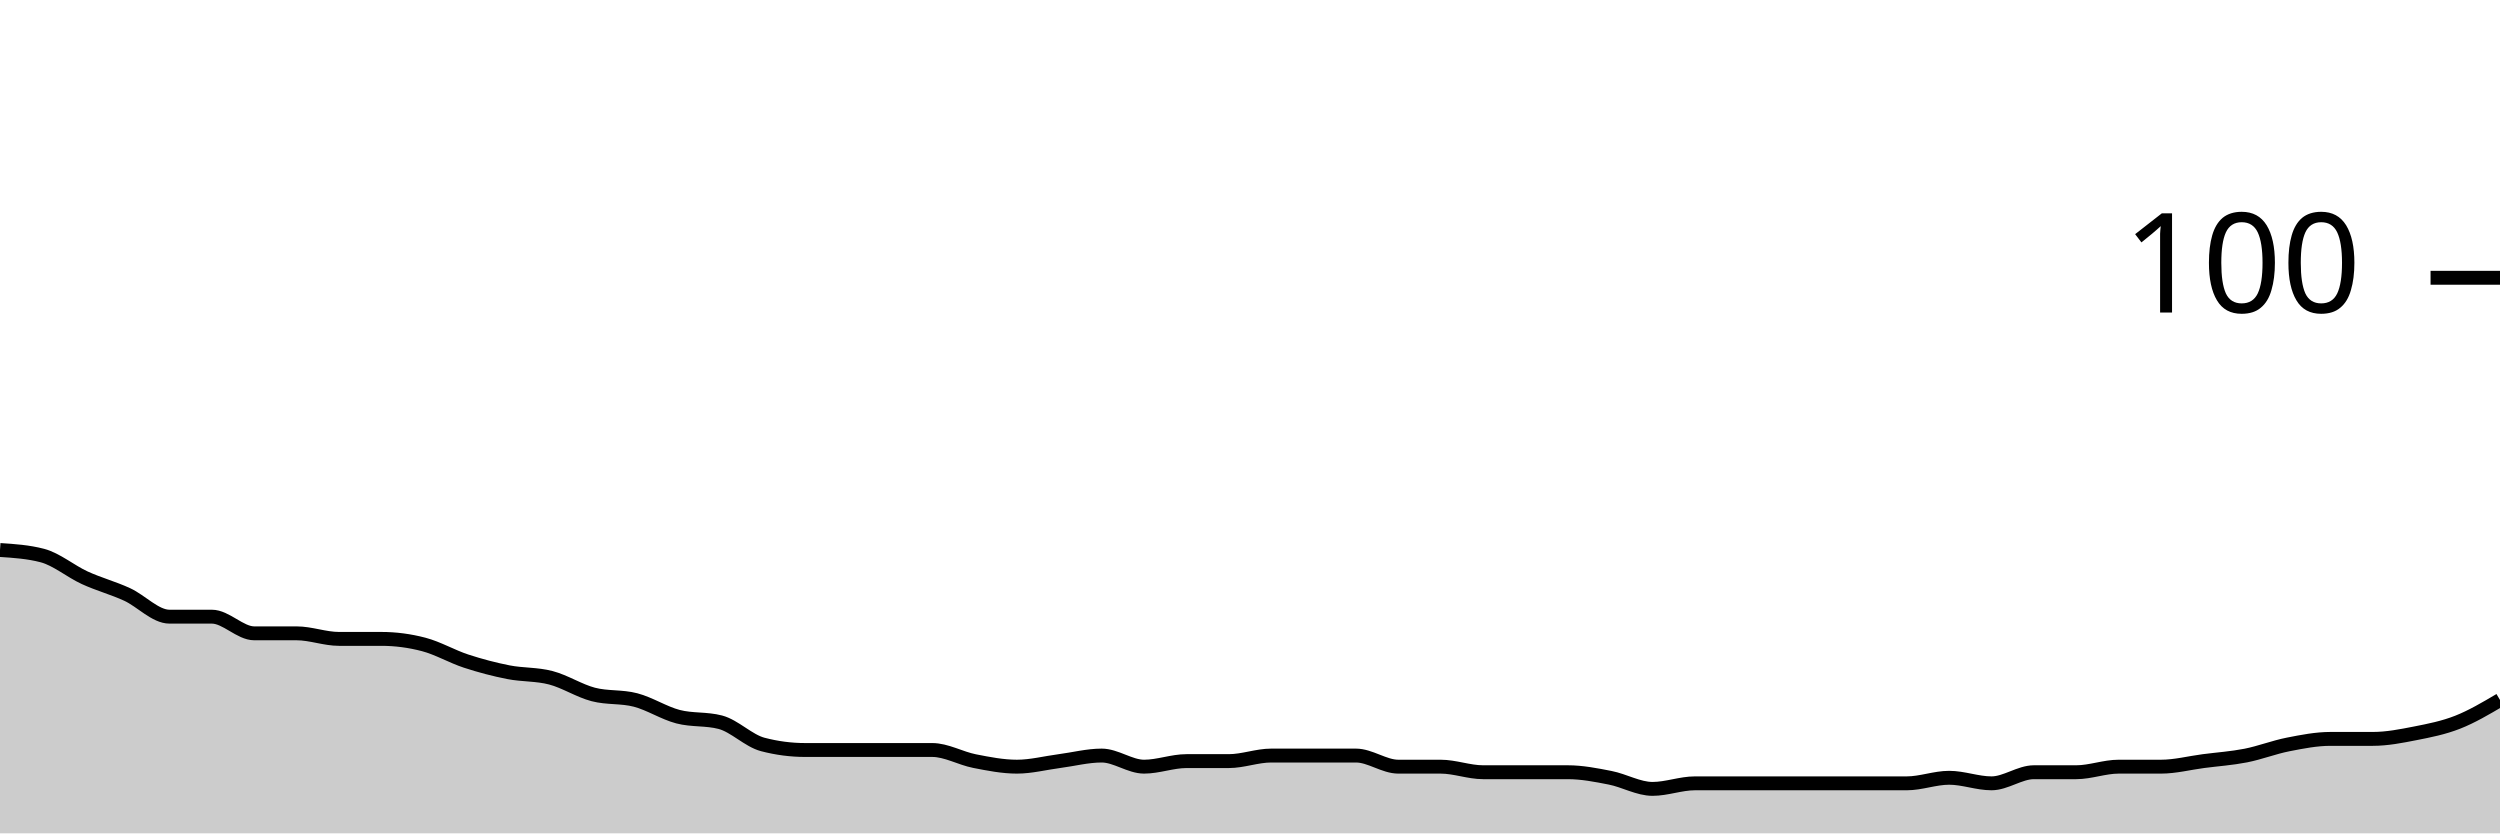
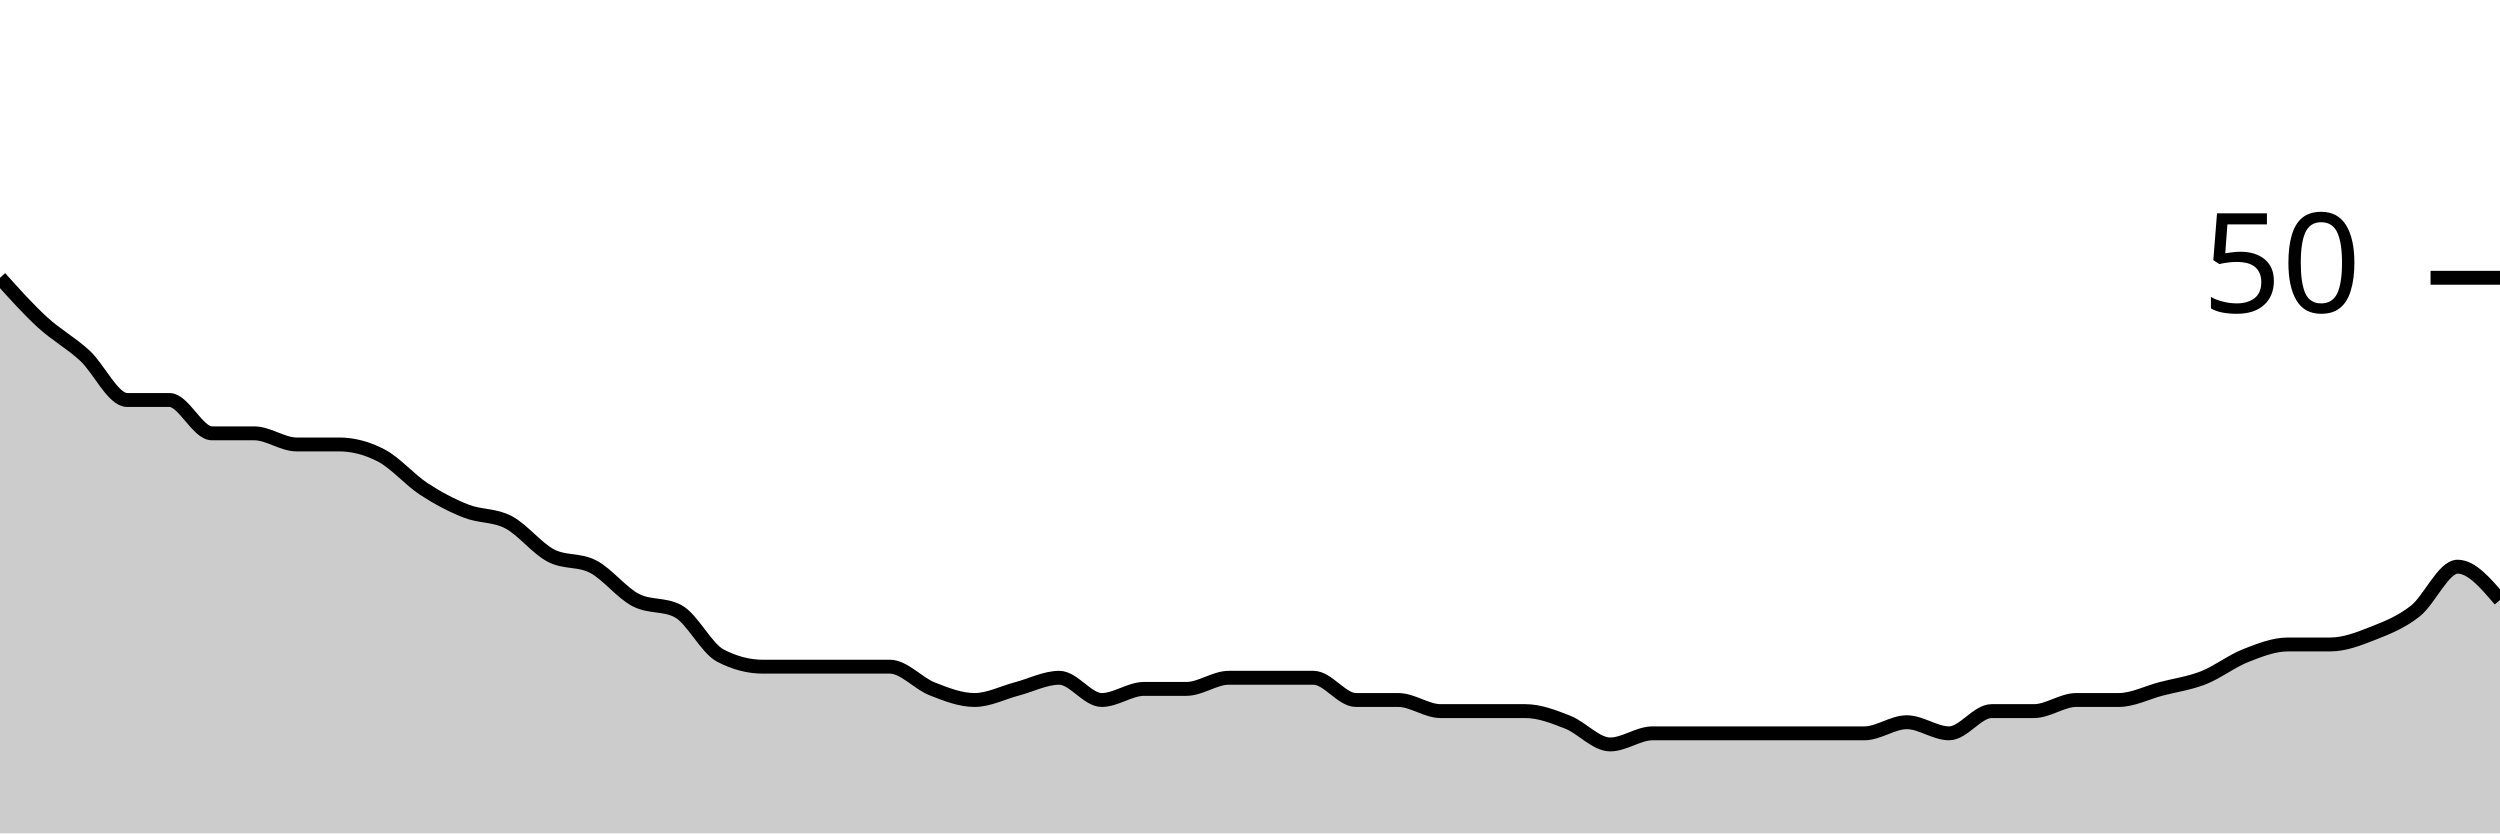
<svg xmlns="http://www.w3.org/2000/svg" viewBox="0 0 180 60">
  <g transform="translate(0,20)">
-     <path class="area" fill="rgba(0, 0, 0, 0.2)" d="M0,19.6C1.017,19.667,2.034,19.733,3.051,20C4.068,20.267,5.085,21.133,6.102,21.6C7.119,22.067,8.136,22.333,9.153,22.8C10.169,23.267,11.186,24.4,12.203,24.4C13.22,24.4,14.237,24.4,15.254,24.4C16.271,24.4,17.288,25.6,18.305,25.6C19.322,25.6,20.339,25.6,21.356,25.6C22.373,25.6,23.39,26,24.407,26C25.424,26,26.441,26,27.458,26C28.475,26,29.492,26.133,30.508,26.4C31.525,26.667,32.542,27.267,33.559,27.6C34.576,27.933,35.593,28.2,36.61,28.4C37.627,28.6,38.644,28.533,39.661,28.8C40.678,29.067,41.695,29.733,42.712,30C43.729,30.267,44.746,30.133,45.763,30.4C46.78,30.667,47.797,31.333,48.814,31.6C49.831,31.867,50.847,31.733,51.864,32C52.881,32.267,53.898,33.333,54.915,33.6C55.932,33.867,56.949,34,57.966,34C58.983,34,60,34,61.017,34C62.034,34,63.051,34,64.068,34C65.085,34,66.102,34,67.119,34C68.136,34,69.153,34.6,70.169,34.8C71.186,35,72.203,35.2,73.22,35.2C74.237,35.2,75.254,34.933,76.271,34.8C77.288,34.667,78.305,34.4,79.322,34.4C80.339,34.4,81.356,35.2,82.373,35.2C83.39,35.2,84.407,34.8,85.424,34.8C86.441,34.8,87.458,34.8,88.475,34.8C89.492,34.8,90.508,34.4,91.525,34.4C92.542,34.4,93.559,34.4,94.576,34.4C95.593,34.4,96.61,34.4,97.627,34.4C98.644,34.4,99.661,35.2,100.678,35.2C101.695,35.2,102.712,35.2,103.729,35.2C104.746,35.2,105.763,35.6,106.78,35.6C107.797,35.6,108.814,35.6,109.831,35.6C110.847,35.6,111.864,35.6,112.881,35.6C113.898,35.6,114.915,35.8,115.932,36C116.949,36.2,117.966,36.8,118.983,36.8C120,36.8,121.017,36.4,122.034,36.4C123.051,36.4,124.068,36.4,125.085,36.4C126.102,36.4,127.119,36.4,128.136,36.4C129.153,36.4,130.169,36.4,131.186,36.4C132.203,36.4,133.22,36.4,134.237,36.4C135.254,36.4,136.271,36.4,137.288,36.4C138.305,36.4,139.322,36,140.339,36C141.356,36,142.373,36.4,143.39,36.4C144.407,36.4,145.424,35.6,146.441,35.6C147.458,35.6,148.475,35.6,149.492,35.6C150.508,35.6,151.525,35.2,152.542,35.2C153.559,35.2,154.576,35.2,155.593,35.2C156.61,35.2,157.627,34.933,158.644,34.8C159.661,34.667,160.678,34.6,161.695,34.4C162.712,34.2,163.729,33.8,164.746,33.6C165.763,33.4,166.78,33.2,167.797,33.2C168.814,33.2,169.831,33.2,170.847,33.2C171.864,33.2,172.881,33,173.898,32.8C174.915,32.6,175.932,32.4,176.949,32C177.966,31.6,178.983,31,180,30.4L180,40C178.983,40,177.966,40,176.949,40C175.932,40,174.915,40,173.898,40C172.881,40,171.864,40,170.847,40C169.831,40,168.814,40,167.797,40C166.78,40,165.763,40,164.746,40C163.729,40,162.712,40,161.695,40C160.678,40,159.661,40,158.644,40C157.627,40,156.61,40,155.593,40C154.576,40,153.559,40,152.542,40C151.525,40,150.508,40,149.492,40C148.475,40,147.458,40,146.441,40C145.424,40,144.407,40,143.39,40C142.373,40,141.356,40,140.339,40C139.322,40,138.305,40,137.288,40C136.271,40,135.254,40,134.237,40C133.22,40,132.203,40,131.186,40C130.169,40,129.153,40,128.136,40C127.119,40,126.102,40,125.085,40C124.068,40,123.051,40,122.034,40C121.017,40,120,40,118.983,40C117.966,40,116.949,40,115.932,40C114.915,40,113.898,40,112.881,40C111.864,40,110.847,40,109.831,40C108.814,40,107.797,40,106.78,40C105.763,40,104.746,40,103.729,40C102.712,40,101.695,40,100.678,40C99.661,40,98.644,40,97.627,40C96.61,40,95.593,40,94.576,40C93.559,40,92.542,40,91.525,40C90.508,40,89.492,40,88.475,40C87.458,40,86.441,40,85.424,40C84.407,40,83.39,40,82.373,40C81.356,40,80.339,40,79.322,40C78.305,40,77.288,40,76.271,40C75.254,40,74.237,40,73.22,40C72.203,40,71.186,40,70.169,40C69.153,40,68.136,40,67.119,40C66.102,40,65.085,40,64.068,40C63.051,40,62.034,40,61.017,40C60,40,58.983,40,57.966,40C56.949,40,55.932,40,54.915,40C53.898,40,52.881,40,51.864,40C50.847,40,49.831,40,48.814,40C47.797,40,46.78,40,45.763,40C44.746,40,43.729,40,42.712,40C41.695,40,40.678,40,39.661,40C38.644,40,37.627,40,36.61,40C35.593,40,34.576,40,33.559,40C32.542,40,31.525,40,30.508,40C29.492,40,28.475,40,27.458,40C26.441,40,25.424,40,24.407,40C23.39,40,22.373,40,21.356,40C20.339,40,19.322,40,18.305,40C17.288,40,16.271,40,15.254,40C14.237,40,13.22,40,12.203,40C11.186,40,10.169,40,9.153,40C8.136,40,7.119,40,6.102,40C5.085,40,4.068,40,3.051,40C2.034,40,1.017,40,0,40Z" />
-     <path class="line" stroke="black" fill="none" d="M0,19.6C1.017,19.667,2.034,19.733,3.051,20C4.068,20.267,5.085,21.133,6.102,21.6C7.119,22.067,8.136,22.333,9.153,22.8C10.169,23.267,11.186,24.4,12.203,24.4C13.22,24.4,14.237,24.4,15.254,24.4C16.271,24.4,17.288,25.6,18.305,25.6C19.322,25.6,20.339,25.6,21.356,25.6C22.373,25.6,23.39,26,24.407,26C25.424,26,26.441,26,27.458,26C28.475,26,29.492,26.133,30.508,26.4C31.525,26.667,32.542,27.267,33.559,27.6C34.576,27.933,35.593,28.2,36.61,28.4C37.627,28.6,38.644,28.533,39.661,28.8C40.678,29.067,41.695,29.733,42.712,30C43.729,30.267,44.746,30.133,45.763,30.4C46.78,30.667,47.797,31.333,48.814,31.6C49.831,31.867,50.847,31.733,51.864,32C52.881,32.267,53.898,33.333,54.915,33.6C55.932,33.867,56.949,34,57.966,34C58.983,34,60,34,61.017,34C62.034,34,63.051,34,64.068,34C65.085,34,66.102,34,67.119,34C68.136,34,69.153,34.6,70.169,34.8C71.186,35,72.203,35.2,73.22,35.2C74.237,35.2,75.254,34.933,76.271,34.8C77.288,34.667,78.305,34.4,79.322,34.4C80.339,34.4,81.356,35.2,82.373,35.2C83.39,35.2,84.407,34.8,85.424,34.8C86.441,34.8,87.458,34.8,88.475,34.8C89.492,34.8,90.508,34.4,91.525,34.4C92.542,34.4,93.559,34.4,94.576,34.4C95.593,34.4,96.61,34.4,97.627,34.4C98.644,34.4,99.661,35.2,100.678,35.2C101.695,35.2,102.712,35.2,103.729,35.2C104.746,35.2,105.763,35.6,106.78,35.6C107.797,35.6,108.814,35.6,109.831,35.6C110.847,35.6,111.864,35.6,112.881,35.6C113.898,35.6,114.915,35.8,115.932,36C116.949,36.2,117.966,36.8,118.983,36.8C120,36.8,121.017,36.4,122.034,36.4C123.051,36.4,124.068,36.4,125.085,36.4C126.102,36.4,127.119,36.4,128.136,36.4C129.153,36.4,130.169,36.4,131.186,36.4C132.203,36.4,133.22,36.4,134.237,36.4C135.254,36.4,136.271,36.4,137.288,36.4C138.305,36.4,139.322,36,140.339,36C141.356,36,142.373,36.4,143.39,36.4C144.407,36.4,145.424,35.6,146.441,35.6C147.458,35.6,148.475,35.6,149.492,35.6C150.508,35.6,151.525,35.2,152.542,35.2C153.559,35.2,154.576,35.2,155.593,35.2C156.61,35.2,157.627,34.933,158.644,34.8C159.661,34.667,160.678,34.6,161.695,34.4C162.712,34.2,163.729,33.8,164.746,33.6C165.763,33.4,166.78,33.2,167.797,33.2C168.814,33.2,169.831,33.2,170.847,33.2C171.864,33.2,172.881,33,173.898,32.8C174.915,32.6,175.932,32.4,176.949,32C177.966,31.6,178.983,31,180,30.4" />
+     <path class="area" fill="rgba(0, 0, 0, 0.2)" d="M0,0C1.017,1.133,2.034,2.267,3.051,3.2C4.068,4.133,5.085,4.667,6.102,5.6C7.119,6.533,8.136,8.8,9.153,8.8C10.169,8.8,11.186,8.8,12.203,8.8C13.22,8.8,14.237,11.2,15.254,11.2C16.271,11.2,17.288,11.2,18.305,11.2C19.322,11.2,20.339,12,21.356,12C22.373,12,23.39,12,24.407,12C25.424,12,26.441,12.267,27.458,12.8C28.475,13.333,29.492,14.533,30.508,15.2C31.525,15.867,32.542,16.4,33.559,16.8C34.576,17.2,35.593,17.067,36.61,17.6C37.627,18.133,38.644,19.467,39.661,20C40.678,20.533,41.695,20.267,42.712,20.8C43.729,21.333,44.746,22.667,45.763,23.2C46.78,23.733,47.797,23.467,48.814,24C49.831,24.533,50.847,26.667,51.864,27.2C52.881,27.733,53.898,28,54.915,28C55.932,28,56.949,28,57.966,28C58.983,28,60,28,61.017,28C62.034,28,63.051,28,64.068,28C65.085,28,66.102,29.2,67.119,29.6C68.136,30,69.153,30.4,70.169,30.4C71.186,30.4,72.203,29.867,73.22,29.6C74.237,29.333,75.254,28.8,76.271,28.8C77.288,28.8,78.305,30.4,79.322,30.4C80.339,30.4,81.356,29.6,82.373,29.6C83.39,29.6,84.407,29.6,85.424,29.6C86.441,29.6,87.458,28.8,88.475,28.8C89.492,28.8,90.508,28.8,91.525,28.8C92.542,28.8,93.559,28.8,94.576,28.8C95.593,28.8,96.61,30.4,97.627,30.4C98.644,30.4,99.661,30.4,100.678,30.4C101.695,30.4,102.712,31.2,103.729,31.2C104.746,31.2,105.763,31.2,106.78,31.2C107.797,31.2,108.814,31.2,109.831,31.2C110.847,31.2,111.864,31.6,112.881,32C113.898,32.4,114.915,33.6,115.932,33.6C116.949,33.6,117.966,32.8,118.983,32.8C120,32.8,121.017,32.8,122.034,32.8C123.051,32.8,124.068,32.8,125.085,32.8C126.102,32.8,127.119,32.8,128.136,32.8C129.153,32.8,130.169,32.8,131.186,32.8C132.203,32.8,133.22,32.8,134.237,32.8C135.254,32.8,136.271,32,137.288,32C138.305,32,139.322,32.8,140.339,32.8C141.356,32.8,142.373,31.2,143.39,31.2C144.407,31.2,145.424,31.2,146.441,31.2C147.458,31.2,148.475,30.4,149.492,30.4C150.508,30.4,151.525,30.4,152.542,30.4C153.559,30.4,154.576,29.867,155.593,29.6C156.61,29.333,157.627,29.2,158.644,28.8C159.661,28.4,160.678,27.6,161.695,27.2C162.712,26.8,163.729,26.4,164.746,26.4C165.763,26.4,166.78,26.4,167.797,26.4C168.814,26.4,169.831,26,170.847,25.6C171.864,25.2,172.881,24.8,173.898,24C174.915,23.2,175.932,20.8,176.949,20.8C177.966,20.8,178.983,22,180,23.2L180,40C178.983,40,177.966,40,176.949,40C175.932,40,174.915,40,173.898,40C172.881,40,171.864,40,170.847,40C169.831,40,168.814,40,167.797,40C166.78,40,165.763,40,164.746,40C163.729,40,162.712,40,161.695,40C160.678,40,159.661,40,158.644,40C157.627,40,156.61,40,155.593,40C154.576,40,153.559,40,152.542,40C151.525,40,150.508,40,149.492,40C148.475,40,147.458,40,146.441,40C145.424,40,144.407,40,143.39,40C142.373,40,141.356,40,140.339,40C139.322,40,138.305,40,137.288,40C136.271,40,135.254,40,134.237,40C133.22,40,132.203,40,131.186,40C130.169,40,129.153,40,128.136,40C127.119,40,126.102,40,125.085,40C124.068,40,123.051,40,122.034,40C121.017,40,120,40,118.983,40C117.966,40,116.949,40,115.932,40C114.915,40,113.898,40,112.881,40C111.864,40,110.847,40,109.831,40C108.814,40,107.797,40,106.78,40C105.763,40,104.746,40,103.729,40C102.712,40,101.695,40,100.678,40C99.661,40,98.644,40,97.627,40C96.61,40,95.593,40,94.576,40C93.559,40,92.542,40,91.525,40C90.508,40,89.492,40,88.475,40C87.458,40,86.441,40,85.424,40C84.407,40,83.39,40,82.373,40C81.356,40,80.339,40,79.322,40C78.305,40,77.288,40,76.271,40C75.254,40,74.237,40,73.22,40C72.203,40,71.186,40,70.169,40C69.153,40,68.136,40,67.119,40C66.102,40,65.085,40,64.068,40C63.051,40,62.034,40,61.017,40C60,40,58.983,40,57.966,40C56.949,40,55.932,40,54.915,40C53.898,40,52.881,40,51.864,40C50.847,40,49.831,40,48.814,40C47.797,40,46.78,40,45.763,40C44.746,40,43.729,40,42.712,40C41.695,40,40.678,40,39.661,40C38.644,40,37.627,40,36.61,40C35.593,40,34.576,40,33.559,40C32.542,40,31.525,40,30.508,40C29.492,40,28.475,40,27.458,40C26.441,40,25.424,40,24.407,40C23.39,40,22.373,40,21.356,40C20.339,40,19.322,40,18.305,40C17.288,40,16.271,40,15.254,40C14.237,40,13.22,40,12.203,40C11.186,40,10.169,40,9.153,40C8.136,40,7.119,40,6.102,40C5.085,40,4.068,40,3.051,40C2.034,40,1.017,40,0,40Z" />
+     <path class="line" stroke="black" fill="none" d="M0,0C1.017,1.133,2.034,2.267,3.051,3.2C4.068,4.133,5.085,4.667,6.102,5.6C7.119,6.533,8.136,8.8,9.153,8.8C10.169,8.8,11.186,8.8,12.203,8.8C13.22,8.8,14.237,11.2,15.254,11.2C16.271,11.2,17.288,11.2,18.305,11.2C19.322,11.2,20.339,12,21.356,12C22.373,12,23.39,12,24.407,12C25.424,12,26.441,12.267,27.458,12.8C28.475,13.333,29.492,14.533,30.508,15.2C31.525,15.867,32.542,16.4,33.559,16.8C34.576,17.2,35.593,17.067,36.61,17.6C37.627,18.133,38.644,19.467,39.661,20C40.678,20.533,41.695,20.267,42.712,20.8C43.729,21.333,44.746,22.667,45.763,23.2C46.78,23.733,47.797,23.467,48.814,24C49.831,24.533,50.847,26.667,51.864,27.2C52.881,27.733,53.898,28,54.915,28C55.932,28,56.949,28,57.966,28C58.983,28,60,28,61.017,28C62.034,28,63.051,28,64.068,28C65.085,28,66.102,29.2,67.119,29.6C68.136,30,69.153,30.4,70.169,30.4C71.186,30.4,72.203,29.867,73.22,29.6C74.237,29.333,75.254,28.8,76.271,28.8C77.288,28.8,78.305,30.4,79.322,30.4C80.339,30.4,81.356,29.6,82.373,29.6C83.39,29.6,84.407,29.6,85.424,29.6C86.441,29.6,87.458,28.8,88.475,28.8C89.492,28.8,90.508,28.8,91.525,28.8C92.542,28.8,93.559,28.8,94.576,28.8C95.593,28.8,96.61,30.4,97.627,30.4C98.644,30.4,99.661,30.4,100.678,30.4C101.695,30.4,102.712,31.2,103.729,31.2C104.746,31.2,105.763,31.2,106.78,31.2C107.797,31.2,108.814,31.2,109.831,31.2C110.847,31.2,111.864,31.6,112.881,32C113.898,32.4,114.915,33.6,115.932,33.6C116.949,33.6,117.966,32.8,118.983,32.8C120,32.8,121.017,32.8,122.034,32.8C123.051,32.8,124.068,32.8,125.085,32.8C126.102,32.8,127.119,32.8,128.136,32.8C129.153,32.8,130.169,32.8,131.186,32.8C132.203,32.8,133.22,32.8,134.237,32.8C135.254,32.8,136.271,32,137.288,32C138.305,32,139.322,32.8,140.339,32.8C141.356,32.8,142.373,31.2,143.39,31.2C144.407,31.2,145.424,31.2,146.441,31.2C147.458,31.2,148.475,30.4,149.492,30.4C150.508,30.4,151.525,30.4,152.542,30.4C153.559,30.4,154.576,29.867,155.593,29.6C156.61,29.333,157.627,29.2,158.644,28.8C159.661,28.4,160.678,27.6,161.695,27.2C162.712,26.8,163.729,26.4,164.746,26.4C165.763,26.4,166.78,26.4,167.797,26.4C168.814,26.4,169.831,26,170.847,25.6C171.864,25.2,172.881,24.8,173.898,24C174.915,23.2,175.932,20.8,176.949,20.8C177.966,20.8,178.983,22,180,23.2" />
    <path class="axis-ceiling" stroke-width="1" stroke="black" fill="none" d="M175,0L180,0" />
-     <text class="axis-ceiling-label" font-family="sans-serif" text-anchor="end" font-size="10px" x="170" y="2.5">100</text>
+     <text class="axis-ceiling-label" font-family="sans-serif" text-anchor="end" font-size="10px" x="170" y="2.5">50</text>
  </g>
</svg>
